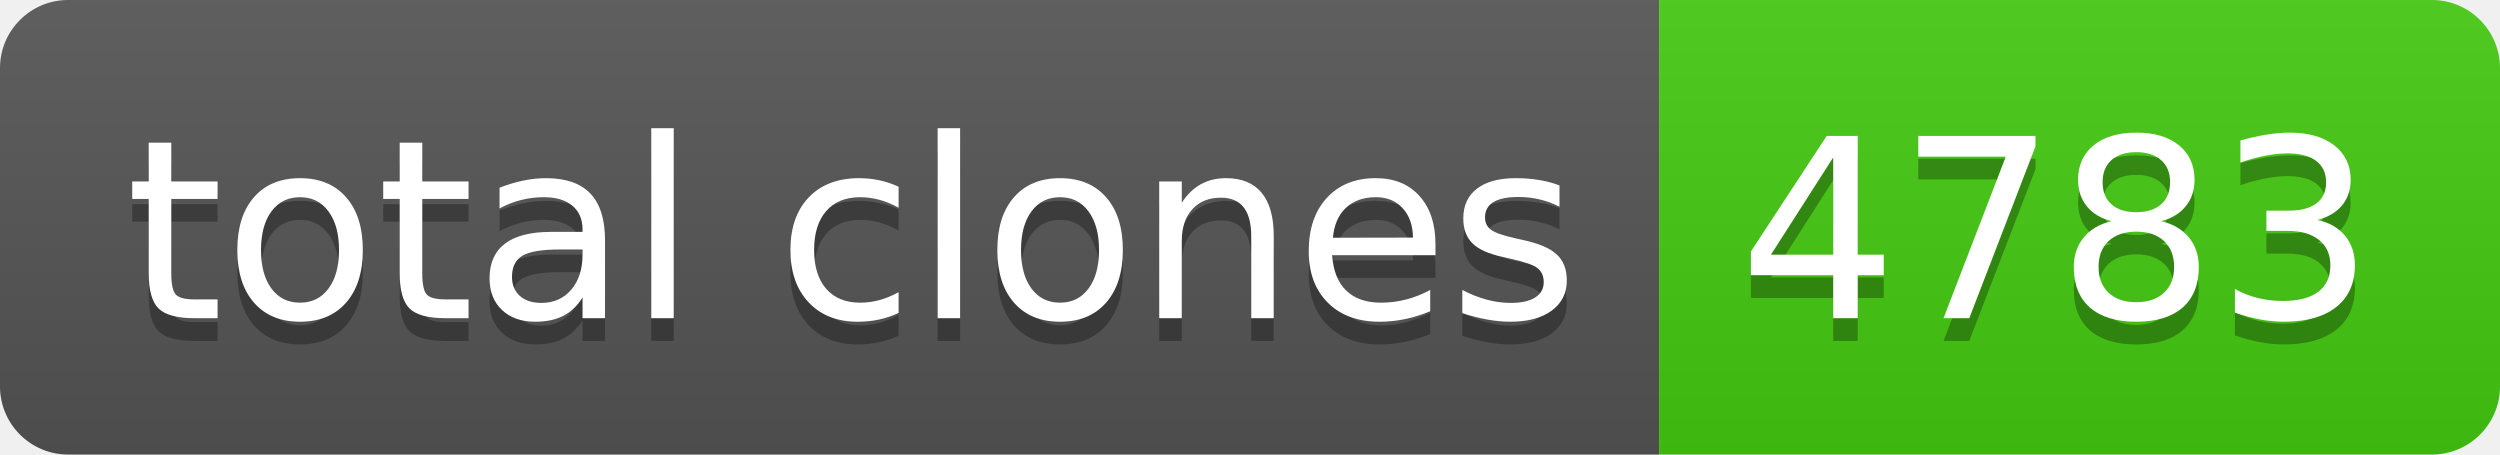
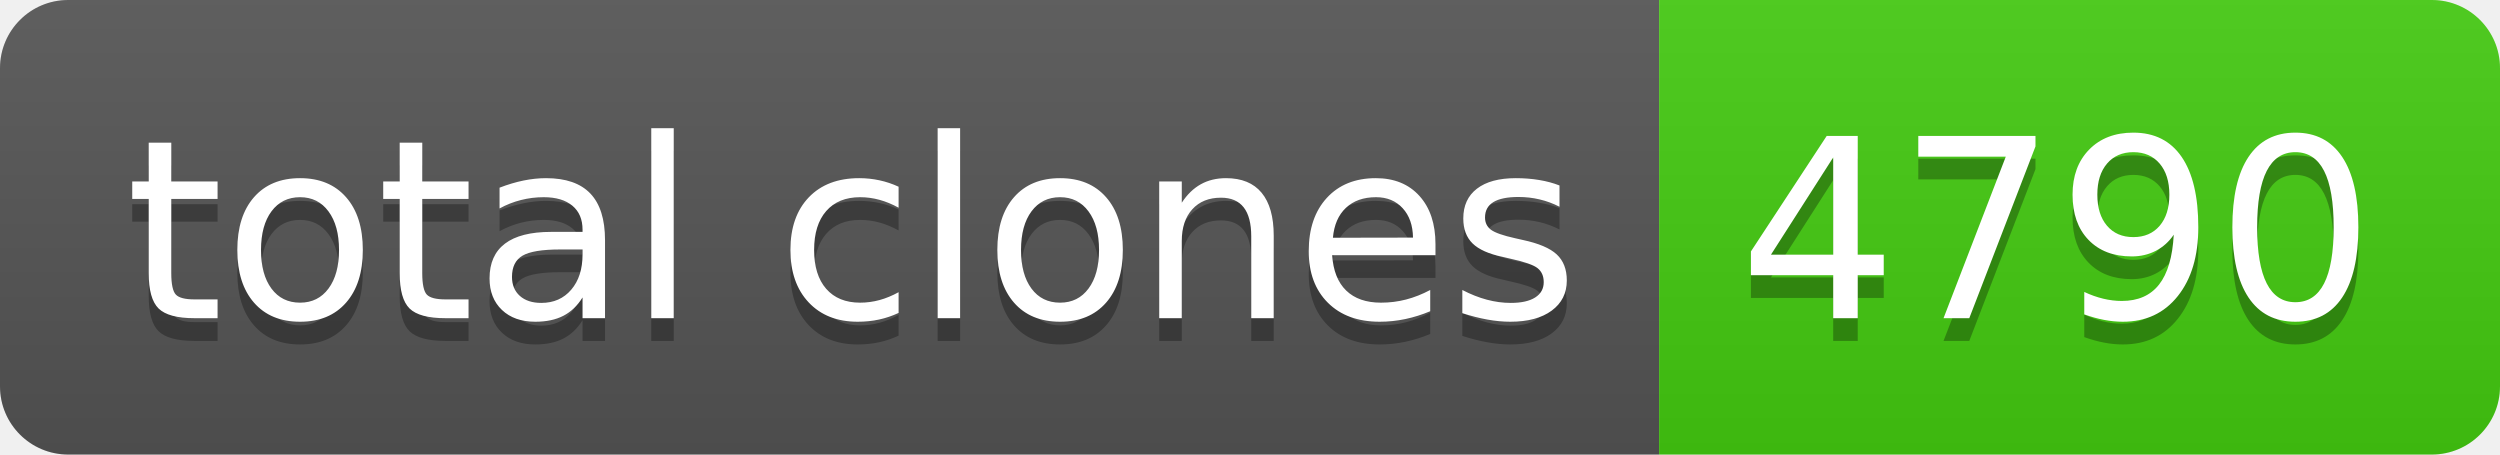
- <svg xmlns="http://www.w3.org/2000/svg" width="110" height="20" role="img" aria-label="total clones: 4783">
+ <svg xmlns="http://www.w3.org/2000/svg" width="110" height="20" role="img" aria-label="total clones: 4790">
  <linearGradient id="s" x2="0" y2="100%">
    <stop offset="0" stop-color="#bbb" stop-opacity=".1" />
    <stop offset="1" stop-opacity=".1" />
  </linearGradient>
  <clipPath id="r">
    <rect width="110" height="20" rx="3" fill="#fff" />
  </clipPath>
  <g clip-path="url(#r)">
    <rect width="73" height="20" fill="#555" />
    <rect x="73" width="37" height="20" fill="#4c1" />
    <rect width="110" height="20" fill="url(#s)" />
  </g>
  <g fill="#fff" text-anchor="middle" font-family="Verdana,Geneva,DejaVu Sans,sans-serif" text-rendering="geometricPrecision" font-size="110">
    <text aria-hidden="true" x="375" y="150" fill="#010101" fill-opacity=".3" transform="scale(.1)" textLength="630">total clones</text>
    <text x="375" y="140" transform="scale(.1)" fill="#fff" textLength="630">total clones</text>
-     <text aria-hidden="true" x="905" y="150" fill="#010101" fill-opacity=".3" transform="scale(.1)" textLength="270">4783</text>
-     <text x="905" y="140" transform="scale(.1)" fill="#fff" textLength="270">4783</text>
+     <text aria-hidden="true" x="905" y="150" fill="#010101" fill-opacity=".3" transform="scale(.1)" textLength="270">4790</text>
+     <text x="905" y="140" transform="scale(.1)" fill="#fff" textLength="270">4790</text>
  </g>
</svg>
